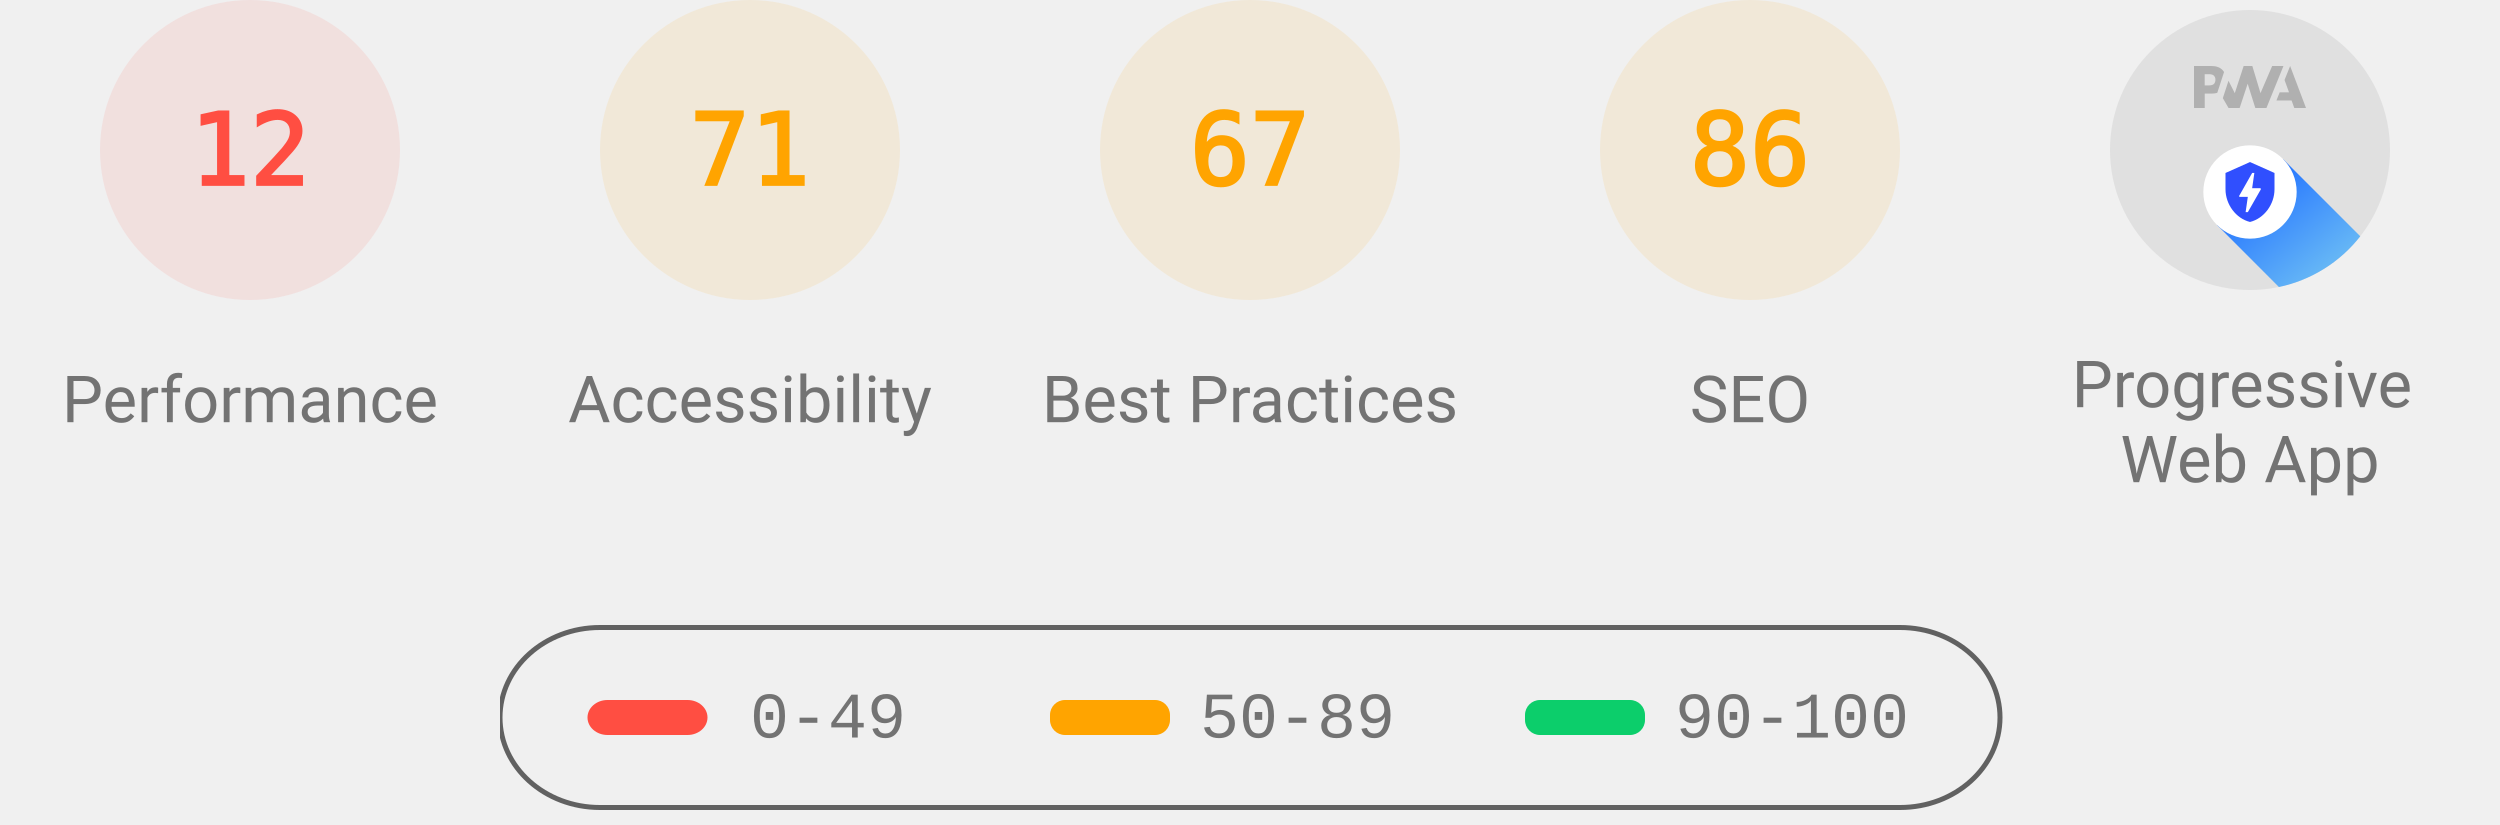
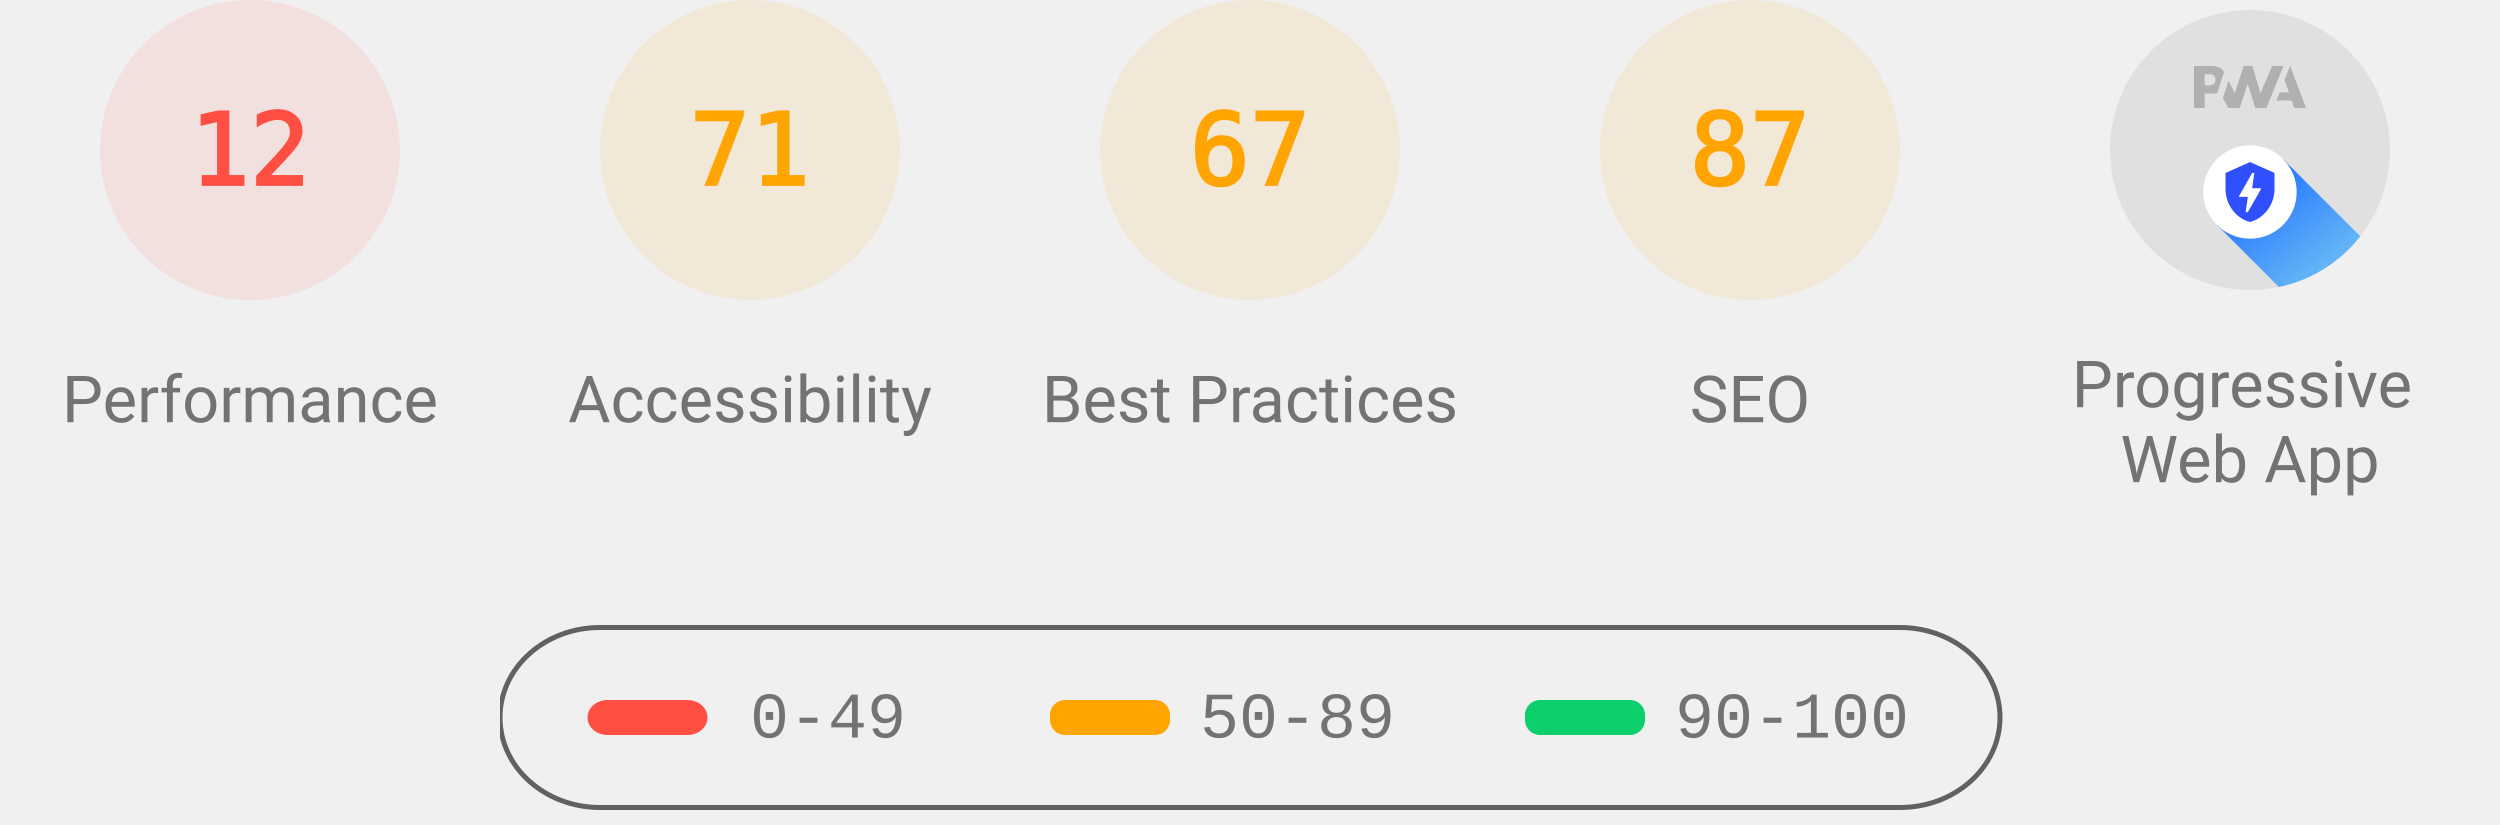
<svg xmlns="http://www.w3.org/2000/svg" class="theme--agnostic" fill="none" width="1000" height="330">
  <style>
			.gauge-base {
				opacity: 0.1
			}

			.gauge-arc {
				fill: none;
				animation-delay: 250ms;
				stroke-linecap: round;
				transform: rotate(-90deg);
				transform-origin: 100px 60px;
				animation: load-gauge 1s ease forwards
			}

			.guage-text {
				font-size: 40px;
				font-family: monospace;
				text-align: center
			}

			.guage-red {
				color: #ff4e42;
				fill: #ff4e42;
				stroke: #ff4e42
			}
			.guage-orange {
				color: #ffa400;
				fill: #ffa400;
				stroke: #ffa400
			}
			.guage-green {
				color: #0cce6b;
				fill: #0cce6b;
				stroke: #0cce6b
			}
			.theme--agnostic .guage-undefined {
				color: #5c5c5c;
				fill: #5c5c5c;
				stroke: #5c5c5c
			}
			.theme--light .guage-undefined {
				color: #1e1e1e;
				fill: #1e1e1e;
				stroke: #1e1e1e
			}
			.theme--dark .guage-undefined {
				color: #f5f5f5;
				fill: #f5f5f5;
				stroke: #f5f5f5
			}

			.guage-title {
				stroke: none;
				font-size: 26px;
				line-height: 26px;
				font-family: Roboto, Halvetica, Arial, sans-serif
			}
			.metric.guage-title {
				font-family: 'Courier New', Courier, monospace
			}
			.theme--agnostic .guage-title {
				color: #737373;
				fill: #737373
			}
			.theme--light .guage-title {
				color: #212121;
				fill: #212121
			}
			.theme--dark .guage-title {
				color: #f5f5f5;
				fill: #f5f5f5
			}

			@keyframes load-gauge {
				from {
					stroke-dasharray: 0 352.858
				}
			}
			.lh-gauge--pwa__disc {
				fill: #e0e0e0
			}
			.lh-gauge--pwa__logo {
				position: relative;
				fill: #b0b0b0
			}
			.lh-gauge--pwa__invisible {
				display: none
			}
			.lh-gauge--pwa__visible {
				display: inline
			}
			.guage-invisible {
				display: none
			}
			.lh-gauge--pwa__logo--primary-color {
				fill: #304ffe
			}
			.theme--agnostic .lh-gauge--pwa__logo--secondary-color {
				fill: #787878
			}
			.theme--light .lh-gauge--pwa__logo--secondary-color {
				fill: #3d3d3d
			}
			.theme--dark .lh-gauge--pwa__logo--secondary-color {
				fill: #d8b6b6
			}
			.theme--light #svg_2 {
				stroke: #00000022
			}
			.theme--agnostic #svg_2 {
				stroke: #616161
			}
			.theme--light #svg_2 {
				stroke: #00000022
			}
			.theme--dark #svg_2 {
				stroke: #f5f5f566
			}
		</style>
  <svg class="guage-div guage-perf guage-red" viewBox="0 0 200 200" width="200" height="200" x="0" y="0">
    <circle class="gauge-base" r="56" cx="100" cy="60" stroke-width="8" />
    <circle class="gauge-arc guage-arc-1" r="56" cx="100" cy="60" stroke-width="8" style="stroke-dasharray: 42.223, 351.858;" />
    <text class="guage-text" x="100px" y="60px" alignment-baseline="central" dominant-baseline="central" text-anchor="middle">12</text>
    <text class="guage-title" x="100px" y="160px" alignment-baseline="central" dominant-baseline="central" text-anchor="middle">Performance</text>
  </svg>,<svg class="guage-div guage-perf guage-orange" viewBox="0 0 200 200" width="200" height="200" x="200" y="0">
    <circle class="gauge-base" r="56" cx="100" cy="60" stroke-width="8" />
    <circle class="gauge-arc guage-arc-1" r="56" cx="100" cy="60" stroke-width="8" style="stroke-dasharray: 249.819, 351.858;" />
    <text class="guage-text" x="100px" y="60px" alignment-baseline="central" dominant-baseline="central" text-anchor="middle">71</text>
    <text class="guage-title" x="100px" y="160px" alignment-baseline="central" dominant-baseline="central" text-anchor="middle">Accessibility</text>
  </svg>,<svg class="guage-div guage-perf guage-orange" viewBox="0 0 200 200" width="200" height="200" x="400" y="0">
    <circle class="gauge-base" r="56" cx="100" cy="60" stroke-width="8" />
    <circle class="gauge-arc guage-arc-1" r="56" cx="100" cy="60" stroke-width="8" style="stroke-dasharray: 235.745, 351.858;" />
    <text class="guage-text" x="100px" y="60px" alignment-baseline="central" dominant-baseline="central" text-anchor="middle">67</text>
    <text class="guage-title" x="100px" y="160px" alignment-baseline="central" dominant-baseline="central" text-anchor="middle">Best Practices</text>
  </svg>,<svg class="guage-div guage-perf guage-orange" viewBox="0 0 200 200" width="200" height="200" x="600" y="0">
    <circle class="gauge-base" r="56" cx="100" cy="60" stroke-width="8" />
-     <circle class="gauge-arc guage-arc-1" r="56" cx="100" cy="60" stroke-width="8" style="stroke-dasharray: 302.598, 351.858;" />
-     <text class="guage-text" x="100px" y="60px" alignment-baseline="central" dominant-baseline="central" text-anchor="middle">86</text>
+     <circle class="gauge-arc guage-arc-1" r="56" cx="100" cy="60" stroke-width="8" style="stroke-dasharray: 306.116, 351.858;" />
+     <text class="guage-text" x="100px" y="60px" alignment-baseline="central" dominant-baseline="central" text-anchor="middle">87</text>
    <text class="guage-title" x="100px" y="160px" alignment-baseline="central" dominant-baseline="central" text-anchor="middle">SEO</text>
  </svg>,<svg class="guage-div guage-pwa" viewBox="0 0 200 200" width="200" height="200" x="800" y="0">
    <svg viewBox="0 0 60 60" width="112" height="112" x="44" y="4">
      <defs>
        <linearGradient id="lh-gauge--pwa__check-circle__gradient-0" x1="50%" y1="0%" x2="50%" y2="100%">
          <stop stop-color="#00C852" offset="0%" />
          <stop stop-color="#009688" offset="100%" />
        </linearGradient>
        <linearGradient id="lh-gauge--pwa__installable__shadow-gradient-0" x1="76.056%" x2="24.111%" y1="82.995%" y2="24.735%">
          <stop stop-color="#A5D6A7" offset="0%" />
          <stop stop-color="#80CBC4" offset="100%" />
        </linearGradient>
        <linearGradient id="lh-gauge--pwa__fast-reliable__shadow-gradient-0" x1="76.056%" y1="82.995%" x2="25.678%" y2="26.493%">
          <stop stop-color="#64B5F6" offset="0%" />
          <stop stop-color="#2979FF" offset="100%" />
        </linearGradient>
        <g id="lh-gauge--pwa__fast-reliable-badge-0">
          <circle fill="#FFFFFF" cx="10" cy="10" r="10" />
          <path fill="#304FFE" d="M10 3.58l5.25 2.34v3.5c0 3.23-2.24 6.26-5.25 7-3.01-.74-5.25-3.77-5.25-7v-3.5L10 3.58zm-.47 10.74l2.76-4.83.03-.07c.04-.08 0-.24-.22-.24h-1.64l.47-3.26h-.47l-2.7 4.77c-.02.01.05-.1-.04.05-.09.16-.1.31.18.31h1.63l-.47 3.27h.47z" />
        </g>
        <g id="lh-gauge--pwa__installable-badge-0">
          <circle fill="#FFFFFF" cx="10" cy="10" r="10" />
          <path fill="#009688" d="M10 4.167A5.835 5.835 0 0 0 4.167 10 5.835 5.835 0 0 0 10 15.833 5.835 5.835 0 0 0 15.833 10 5.835 5.835 0 0 0 10 4.167zm2.917 6.416h-2.334v2.334H9.417v-2.334H7.083V9.417h2.334V7.083h1.166v2.334h2.334v1.166z" />
        </g>
      </defs>
      <g stroke="none" fill-rule="nonzero">
        <circle class="lh-gauge--pwa__disc" cx="30" cy="30" r="30" />
        <g class="lh-gauge--pwa__logo">
          <path d="M35.66 19.39l.7-1.75h2L37.4 15 38.6 12l3.4 9h-2.51l-.58-1.61z" />
          <path d="M33.52 21l3.65-9h-2.42l-2.5 5.82L30.5 12h-1.86l-1.9 5.82-1.35-2.65-1.21 3.72L25.4 21h2.38l1.72-5.2 1.64 5.2z" />
          <path fill-rule="nonzero" d="M20.3 17.91h1.48c.45 0 .85-.05 1.2-.15l.39-1.18 1.07-3.3a2.64 2.64 0 0 0-.28-.37c-.55-.6-1.36-.91-2.42-.91H18v9h2.3V17.9zm1.96-3.84c.22.22.33.5.33.87 0 .36-.1.65-.29.87-.2.23-.59.35-1.15.35h-.86v-2.41h.87c.52 0 .89.1 1.1.32z" />
        </g>
        <rect class="lh-gauge--pwa__component lh-gauge--pwa__na-line lh-gauge--pwa__invisible" fill="#FFFFFF" x="20" y="32" width="20" height="4" rx="2" />
        <g class="lh-gauge--pwa__component lh-gauge--pwa__fast-reliable-badge lh-gauge--pwa__visible" transform="translate(20, 29)">
          <path fill="url(#lh-gauge--pwa__fast-reliable__shadow-gradient-0)" d="M33.63 19.49A30 30 0 0 1 16.2 30.36L3 17.14 17.14 3l16.49 16.49z" />
          <use href="#lh-gauge--pwa__fast-reliable-badge-0" />
        </g>
        <g class="lh-gauge--pwa__component lh-gauge--pwa__installable-badge lh-gauge--pwa__invisible" transform="translate(20, 29)">
          <path fill="url(#lh-gauge--pwa__installable__shadow-gradient-0)" d="M33.629 19.487c-4.272 5.453-10.391 9.39-17.415 10.869L3 17.142 17.142 3 33.63 19.487z" />
          <use href="#lh-gauge--pwa__installable-badge-0" />
        </g>
        <g class="lh-gauge--pwa__component lh-gauge--pwa__fast-reliable-installable-badges lh-gauge--pwa__invisible">
          <g transform="translate(8, 29)">
            <path fill="url(#lh-gauge--pwa__fast-reliable__shadow-gradient-0)" d="M16.321 30.463L3 17.143 17.142 3l22.365 22.365A29.864 29.864 0 0 1 22 31c-1.942 0-3.84-.184-5.679-.537z" />
            <use href="#lh-gauge--pwa__fast-reliable-badge-0" />
          </g>
          <g transform="translate(32, 29)">
            <path fill="url(#lh-gauge--pwa__installable__shadow-gradient-0)" d="M25.982 11.84a30.107 30.107 0 0 1-13.08 15.203L3 17.143 17.142 3l8.84 8.84z" />
            <use href="#lh-gauge--pwa__installable-badge-0" />
          </g>
        </g>
        <g class="lh-gauge--pwa__component lh-gauge--pwa__check-circle lh-gauge--pwa__invisible" transform="translate(18, 28)">
          <circle fill="#FFFFFF" cx="12" cy="12" r="12" />
          <path fill="url(#lh-gauge--pwa__check-circle__gradient-0)" d="M12 2a10 10 0 1 0 0 20 10 10 0 0 0 0-20zm-2 15l-5-5 1.41-1.41L10 14.17l7.59-7.59L19 8l-9 9z" />
        </g>
      </g>
    </svg>
    <text class="guage-title" y="160px" alignment-baseline="central" dominant-baseline="central" text-anchor="middle">
      <tspan x="100px" dy="-6px">Progressive</tspan>
      <tspan x="100px" dy="30px">Web App</tspan>
    </text>
  </svg>
  <svg width="604" height="76" x="200" y="250">
    <g>
      <rect fill="none" id="canvas_background" height="80" width="604" y="-1" x="-1" />
      <g display="none" overflow="visible" y="0" x="0" height="100%" width="100%" id="canvasGrid">
        <rect fill="url(#gridpattern)" stroke-width="0" y="0" x="0" height="100%" width="100%" />
      </g>
    </g>
    <g>
      <rect fill-opacity="0" stroke-width="2" rx="40" id="svg_2" height="72" width="600" y="1" x="0" fill="#000000" />
      <rect stroke="#000" rx="8" id="svg_3" height="14" width="48" y="30" x="35" stroke-opacity="null" stroke-width="0" fill="#ff4e42" />
      <rect stroke="#000" rx="6" id="svg_4" height="14" width="48" y="30" x="220" stroke-opacity="null" stroke-width="0" fill="#ffa400" />
      <rect stroke="#000" rx="6" id="svg_5" height="14" width="48" y="30" x="410" stroke-opacity="null" stroke-width="0" fill="#0cce6b" />
      <text class="metric guage-title" xml:space="preserve" text-anchor="start" font-size="26" id="svg_6" y="45" x="100" stroke-opacity="null" stroke-width="0" stroke="#000">0-49</text>
      <text class="metric guage-title" xml:space="preserve" text-anchor="start" font-size="26" id="svg_7" y="45" x="280" stroke-opacity="null" stroke-width="0" stroke="#000">50-89</text>
      <text class="metric guage-title" xml:space="preserve" text-anchor="start" font-size="26" id="svg_8" y="45" x="470" stroke-opacity="null" stroke-width="0" stroke="#000">90-100</text>
    </g>
  </svg>
</svg>
